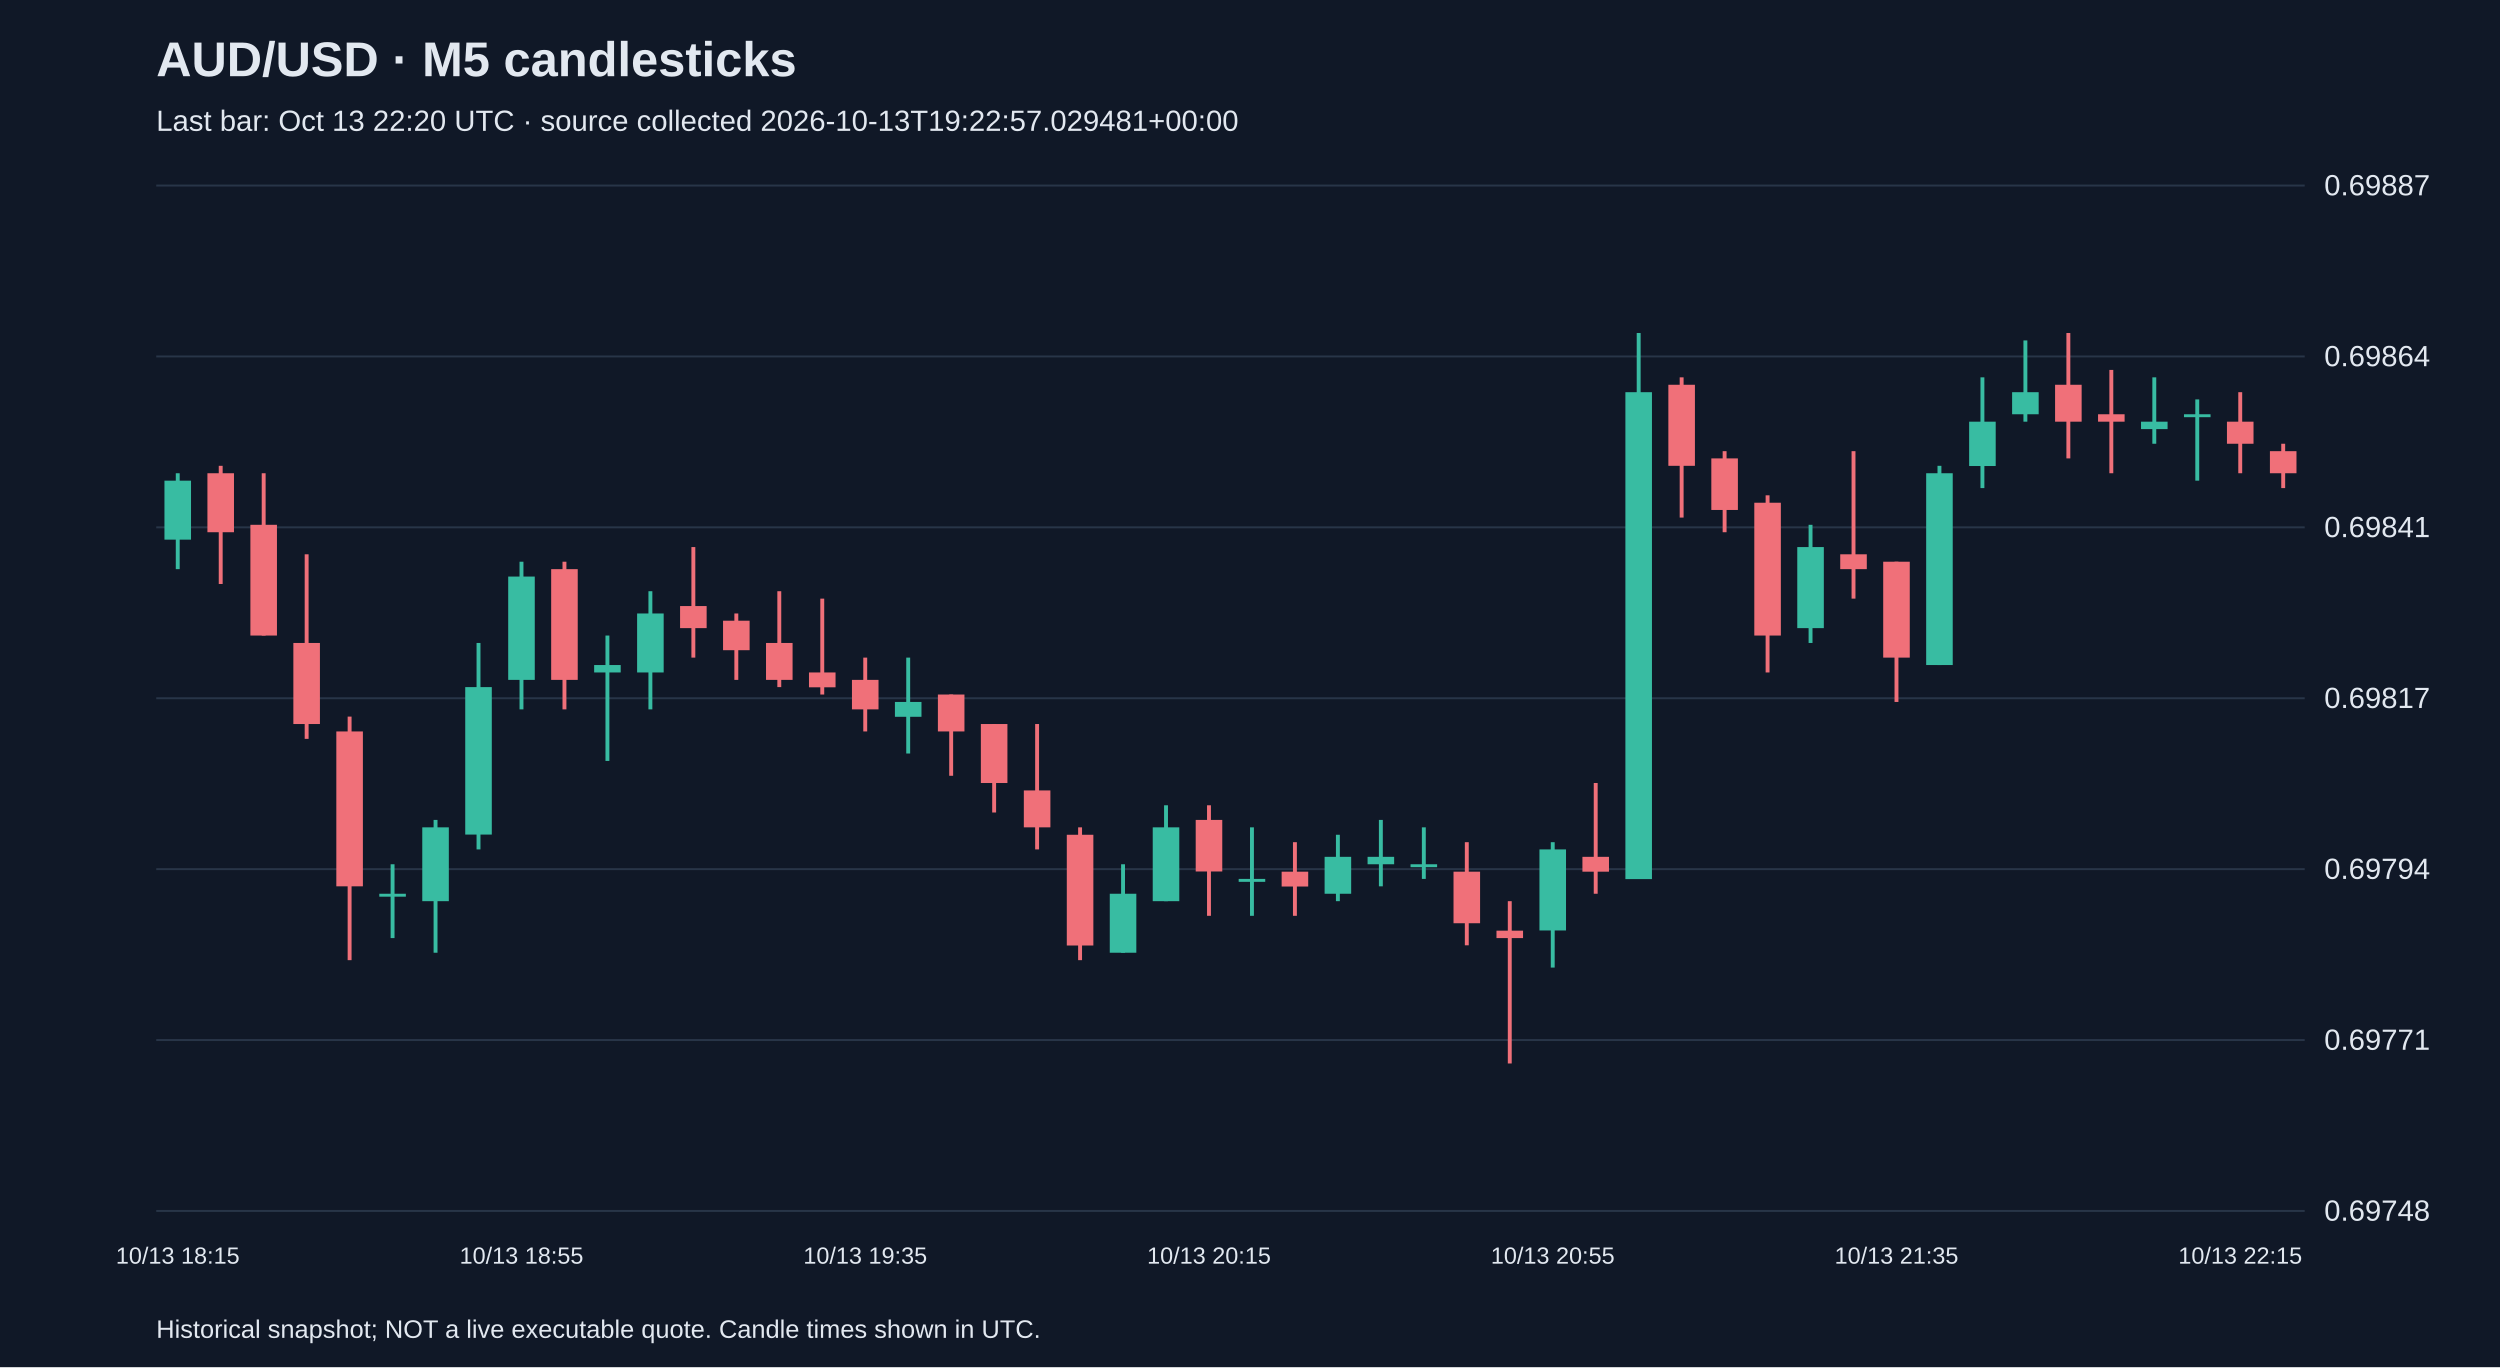
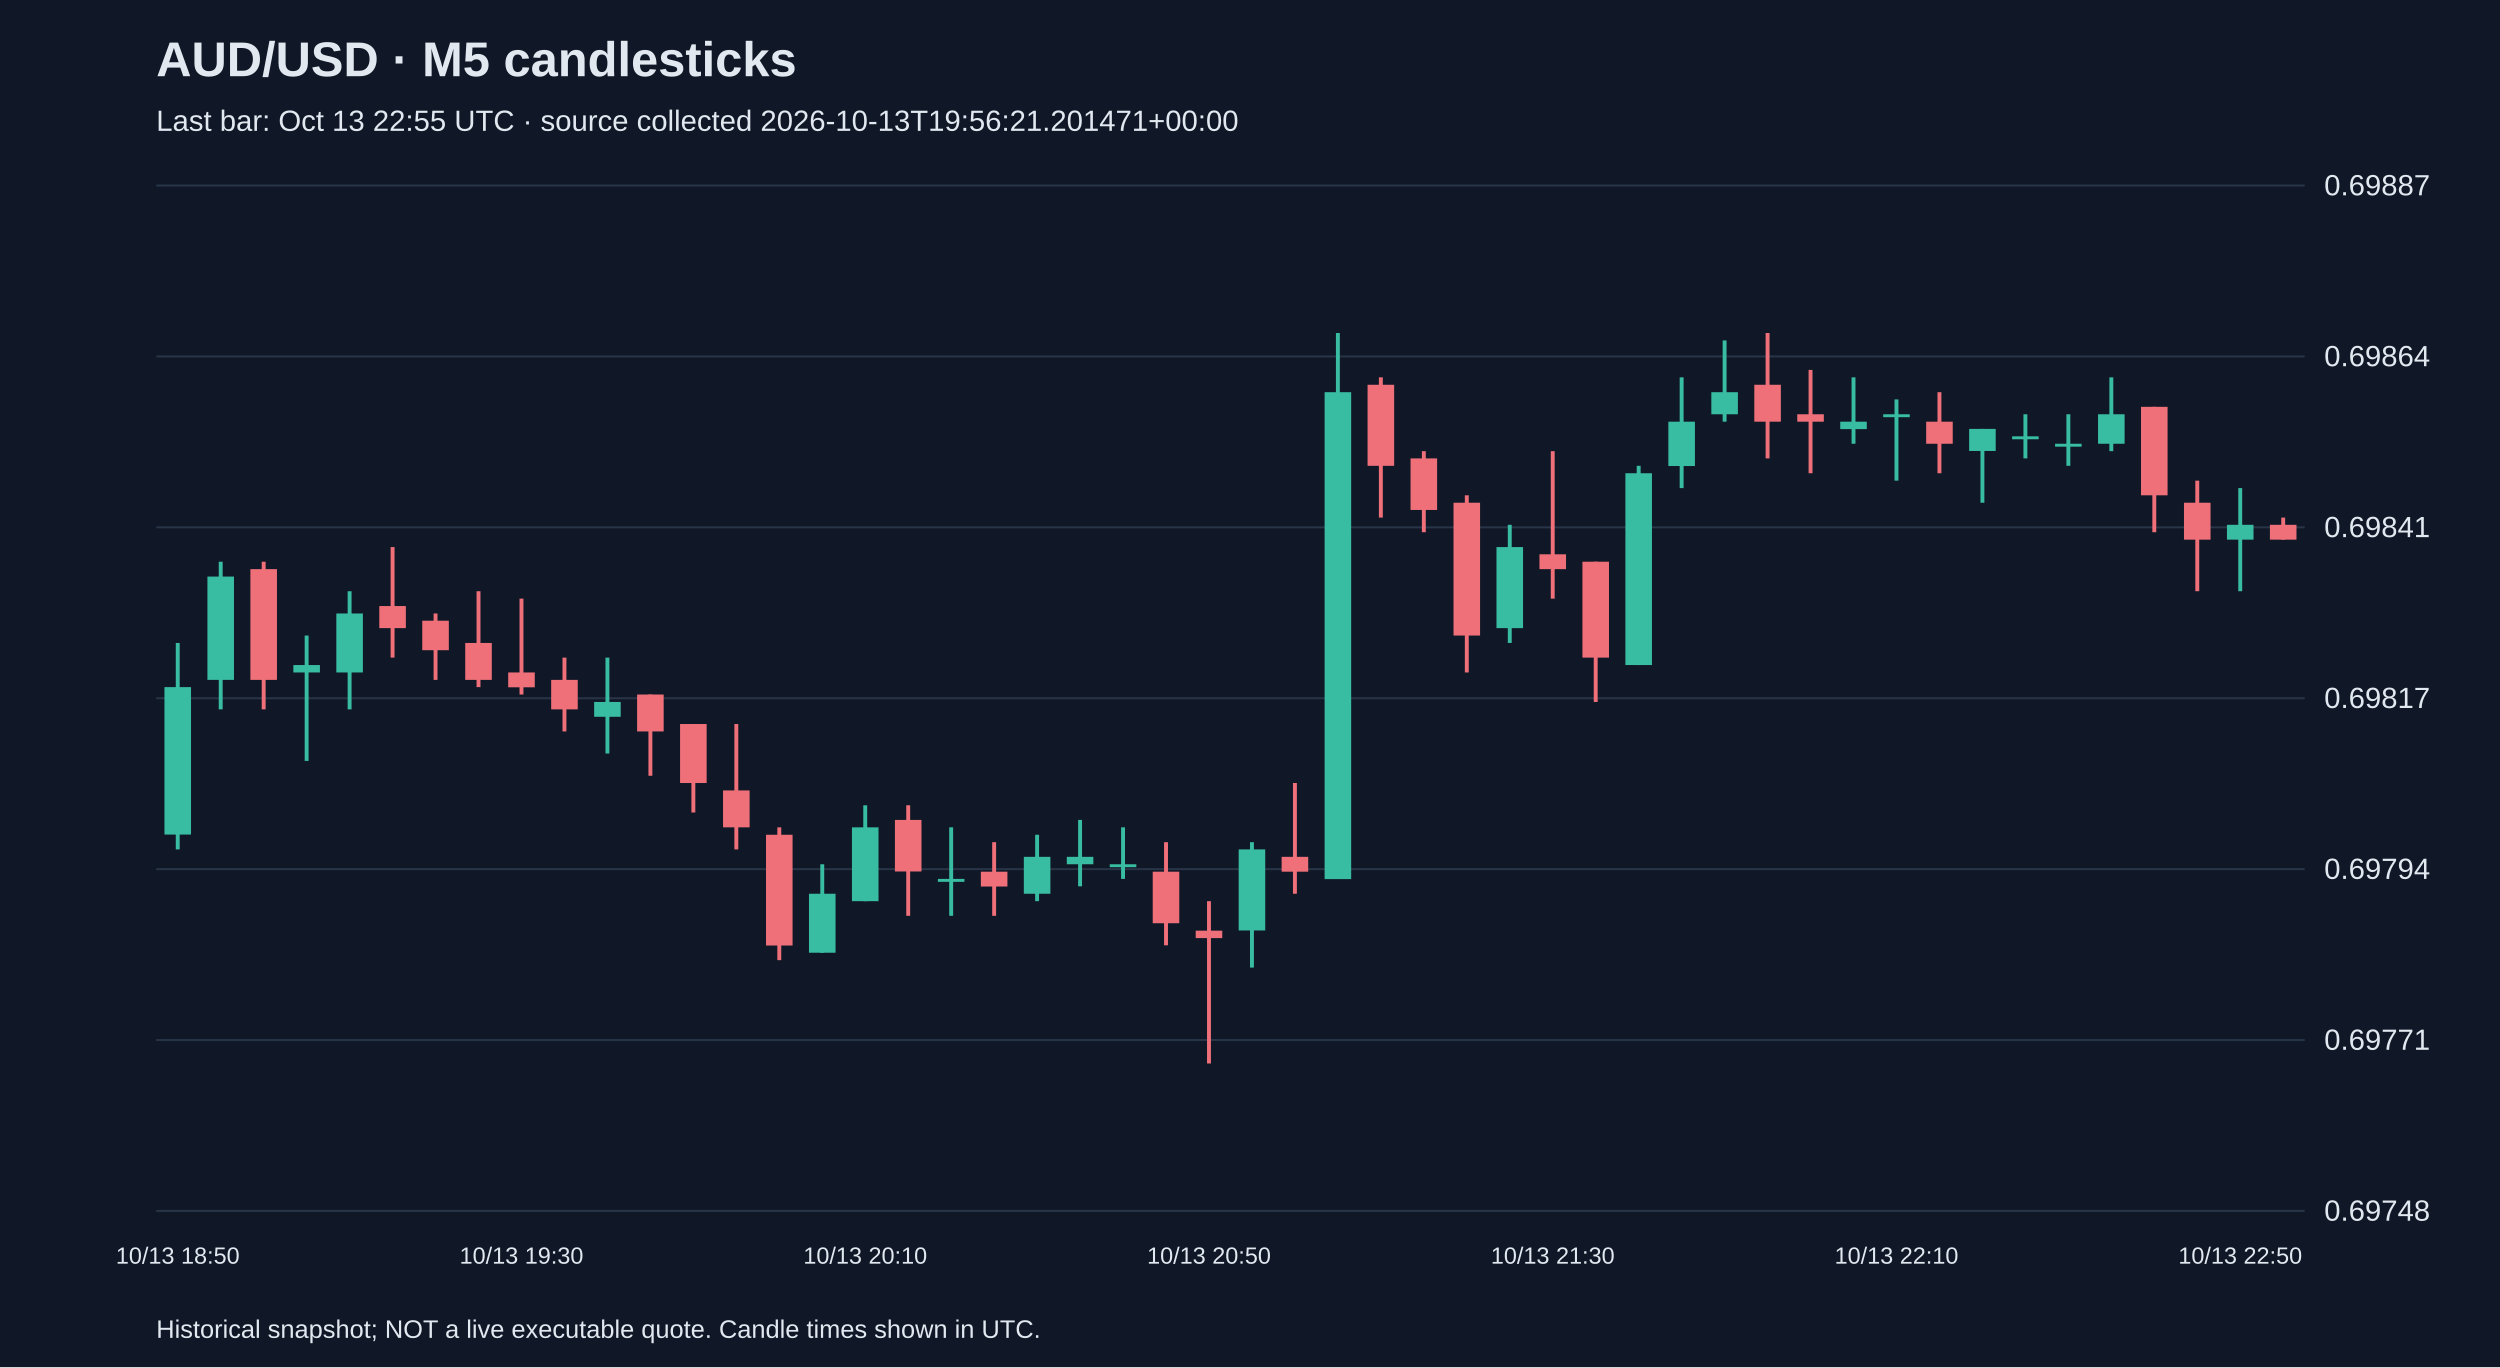
<svg xmlns="http://www.w3.org/2000/svg" viewBox="0 0 1280 700">
  <rect width="100%" height="100%" fill="#101827" />
  <style>text{font-family:Arial,sans-serif;fill:#e2e8f0}</style>
  <text x="80" y="39" font-size="25" font-weight="bold">AUD/USD · M5 candlesticks</text>
-   <text x="80" y="67" font-size="15" fill="#a6b1c5">Last bar: Oct 13 22:20 UTC · source collected 2026-10-13T19:22:57.029481+00:00</text>
+   <text x="80" y="67" font-size="15" fill="#a6b1c5">Last bar: Oct 13 22:55 UTC · source collected 2026-10-13T19:56:21.201471+00:00</text>
  <line x1="80" y1="620.0" x2="1180" y2="620.0" stroke="#283548" />
  <text x="1190" y="625.0" font-size="15">0.69748</text>
  <line x1="80" y1="532.5" x2="1180" y2="532.5" stroke="#283548" />
  <text x="1190" y="537.5" font-size="15">0.69771</text>
  <line x1="80" y1="445.0" x2="1180" y2="445.0" stroke="#283548" />
  <text x="1190" y="450.0" font-size="15">0.69794</text>
  <line x1="80" y1="357.5" x2="1180" y2="357.5" stroke="#283548" />
  <text x="1190" y="362.5" font-size="15">0.69817</text>
  <line x1="80" y1="270.0" x2="1180" y2="270.0" stroke="#283548" />
  <text x="1190" y="275.0" font-size="15">0.69841</text>
  <line x1="80" y1="182.5" x2="1180" y2="182.5" stroke="#283548" />
  <text x="1190" y="187.5" font-size="15">0.69864</text>
  <line x1="80" y1="95.0" x2="1180" y2="95.0" stroke="#283548" />
  <text x="1190" y="100.0" font-size="15">0.69887</text>
-   <line x1="91.0" y1="242.3" x2="91.0" y2="291.4" stroke="#38bca2" stroke-width="2" />
-   <rect x="84.2" y="246.1" width="13.6" height="30.2" fill="#38bca2" />
-   <text x="91.0" y="647" text-anchor="middle" font-size="12">10/13 18:15</text>
-   <line x1="113.0" y1="238.5" x2="113.0" y2="299.0" stroke="#f07079" stroke-width="2" />
-   <rect x="106.2" y="242.3" width="13.6" height="30.2" fill="#f07079" />
-   <line x1="135.0" y1="242.3" x2="135.0" y2="325.4" stroke="#f07079" stroke-width="2" />
-   <rect x="128.2" y="268.7" width="13.6" height="56.7" fill="#f07079" />
-   <line x1="157.0" y1="283.8" x2="157.0" y2="378.3" stroke="#f07079" stroke-width="2" />
-   <rect x="150.2" y="329.2" width="13.6" height="41.5" fill="#f07079" />
-   <line x1="179.0" y1="366.9" x2="179.0" y2="491.6" stroke="#f07079" stroke-width="2" />
-   <rect x="172.2" y="374.5" width="13.6" height="79.3" fill="#f07079" />
-   <line x1="201.0" y1="442.5" x2="201.0" y2="480.3" stroke="#38bca2" stroke-width="2" />
-   <rect x="194.2" y="457.6" width="13.6" height="1.5" fill="#38bca2" />
-   <line x1="223.0" y1="419.8" x2="223.0" y2="487.8" stroke="#38bca2" stroke-width="2" />
-   <rect x="216.2" y="423.6" width="13.6" height="37.8" fill="#38bca2" />
-   <line x1="245.0" y1="329.2" x2="245.0" y2="434.9" stroke="#38bca2" stroke-width="2" />
-   <rect x="238.2" y="351.8" width="13.6" height="75.5" fill="#38bca2" />
-   <line x1="267.0" y1="287.6" x2="267.0" y2="363.2" stroke="#38bca2" stroke-width="2" />
-   <rect x="260.2" y="295.2" width="13.6" height="52.9" fill="#38bca2" />
-   <text x="267.0" y="647" text-anchor="middle" font-size="12">10/13 18:55</text>
-   <line x1="289.0" y1="287.6" x2="289.0" y2="363.2" stroke="#f07079" stroke-width="2" />
-   <rect x="282.2" y="291.4" width="13.6" height="56.7" fill="#f07079" />
-   <line x1="311.0" y1="325.4" x2="311.0" y2="389.6" stroke="#38bca2" stroke-width="2" />
-   <rect x="304.2" y="340.5" width="13.6" height="3.8" fill="#38bca2" />
-   <line x1="333.0" y1="302.7" x2="333.0" y2="363.2" stroke="#38bca2" stroke-width="2" />
-   <rect x="326.2" y="314.1" width="13.6" height="30.2" fill="#38bca2" />
-   <line x1="355.0" y1="280.1" x2="355.0" y2="336.7" stroke="#f07079" stroke-width="2" />
-   <rect x="348.2" y="310.3" width="13.6" height="11.3" fill="#f07079" />
-   <line x1="377.0" y1="314.1" x2="377.0" y2="348.1" stroke="#f07079" stroke-width="2" />
-   <rect x="370.2" y="317.8" width="13.6" height="15.1" fill="#f07079" />
-   <line x1="399.0" y1="302.7" x2="399.0" y2="351.8" stroke="#f07079" stroke-width="2" />
-   <rect x="392.2" y="329.2" width="13.6" height="18.9" fill="#f07079" />
-   <line x1="421.0" y1="306.5" x2="421.0" y2="355.6" stroke="#f07079" stroke-width="2" />
-   <rect x="414.2" y="344.3" width="13.6" height="7.6" fill="#f07079" />
-   <line x1="443.0" y1="336.7" x2="443.0" y2="374.5" stroke="#f07079" stroke-width="2" />
-   <rect x="436.2" y="348.1" width="13.6" height="15.1" fill="#f07079" />
-   <text x="443.0" y="647" text-anchor="middle" font-size="12">10/13 19:35</text>
-   <line x1="465.0" y1="336.7" x2="465.0" y2="385.8" stroke="#38bca2" stroke-width="2" />
-   <rect x="458.2" y="359.4" width="13.6" height="7.6" fill="#38bca2" />
-   <line x1="487.0" y1="355.6" x2="487.0" y2="397.2" stroke="#f07079" stroke-width="2" />
-   <rect x="480.2" y="355.6" width="13.6" height="18.9" fill="#f07079" />
-   <line x1="509.0" y1="370.7" x2="509.0" y2="416.0" stroke="#f07079" stroke-width="2" />
-   <rect x="502.2" y="370.7" width="13.6" height="30.2" fill="#f07079" />
-   <line x1="531.0" y1="370.7" x2="531.0" y2="434.9" stroke="#f07079" stroke-width="2" />
-   <rect x="524.2" y="404.7" width="13.6" height="18.9" fill="#f07079" />
-   <line x1="553.0" y1="423.6" x2="553.0" y2="491.6" stroke="#f07079" stroke-width="2" />
-   <rect x="546.2" y="427.4" width="13.6" height="56.7" fill="#f07079" />
-   <line x1="575.0" y1="442.5" x2="575.0" y2="487.8" stroke="#38bca2" stroke-width="2" />
-   <rect x="568.2" y="457.6" width="13.6" height="30.2" fill="#38bca2" />
-   <line x1="597.0" y1="412.3" x2="597.0" y2="461.4" stroke="#38bca2" stroke-width="2" />
-   <rect x="590.2" y="423.6" width="13.6" height="37.8" fill="#38bca2" />
-   <line x1="619.0" y1="412.3" x2="619.0" y2="468.9" stroke="#f07079" stroke-width="2" />
-   <rect x="612.2" y="419.8" width="13.6" height="26.4" fill="#f07079" />
-   <text x="619.0" y="647" text-anchor="middle" font-size="12">10/13 20:15</text>
-   <line x1="641.0" y1="423.6" x2="641.0" y2="468.9" stroke="#38bca2" stroke-width="2" />
-   <rect x="634.2" y="450.0" width="13.6" height="1.5" fill="#38bca2" />
-   <line x1="663.0" y1="431.2" x2="663.0" y2="468.9" stroke="#f07079" stroke-width="2" />
-   <rect x="656.2" y="446.3" width="13.6" height="7.6" fill="#f07079" />
-   <line x1="685.0" y1="427.4" x2="685.0" y2="461.4" stroke="#38bca2" stroke-width="2" />
-   <rect x="678.2" y="438.7" width="13.6" height="18.9" fill="#38bca2" />
-   <line x1="707.0" y1="419.8" x2="707.0" y2="453.8" stroke="#38bca2" stroke-width="2" />
-   <rect x="700.2" y="438.7" width="13.6" height="3.8" fill="#38bca2" />
-   <line x1="729.0" y1="423.6" x2="729.0" y2="450.0" stroke="#38bca2" stroke-width="2" />
-   <rect x="722.2" y="442.5" width="13.6" height="1.5" fill="#38bca2" />
-   <line x1="751.0" y1="431.2" x2="751.0" y2="484.0" stroke="#f07079" stroke-width="2" />
-   <rect x="744.2" y="446.3" width="13.6" height="26.4" fill="#f07079" />
-   <line x1="773.0" y1="461.4" x2="773.0" y2="544.5" stroke="#f07079" stroke-width="2" />
-   <rect x="766.2" y="476.5" width="13.6" height="3.8" fill="#f07079" />
-   <line x1="795.0" y1="431.2" x2="795.0" y2="495.4" stroke="#38bca2" stroke-width="2" />
-   <rect x="788.2" y="434.9" width="13.6" height="41.5" fill="#38bca2" />
-   <text x="795.0" y="647" text-anchor="middle" font-size="12">10/13 20:55</text>
-   <line x1="817.0" y1="400.9" x2="817.0" y2="457.6" stroke="#f07079" stroke-width="2" />
-   <rect x="810.2" y="438.7" width="13.6" height="7.6" fill="#f07079" />
-   <line x1="839.0" y1="170.5" x2="839.0" y2="450.0" stroke="#38bca2" stroke-width="2" />
-   <rect x="832.2" y="200.8" width="13.6" height="249.3" fill="#38bca2" />
-   <line x1="861.0" y1="193.2" x2="861.0" y2="265.0" stroke="#f07079" stroke-width="2" />
-   <rect x="854.2" y="197.0" width="13.6" height="41.5" fill="#f07079" />
-   <line x1="883.0" y1="231.0" x2="883.0" y2="272.5" stroke="#f07079" stroke-width="2" />
-   <rect x="876.2" y="234.7" width="13.6" height="26.4" fill="#f07079" />
-   <line x1="905.0" y1="253.6" x2="905.0" y2="344.3" stroke="#f07079" stroke-width="2" />
-   <rect x="898.2" y="257.4" width="13.6" height="68.0" fill="#f07079" />
-   <line x1="927.0" y1="268.7" x2="927.0" y2="329.2" stroke="#38bca2" stroke-width="2" />
-   <rect x="920.2" y="280.1" width="13.6" height="41.5" fill="#38bca2" />
-   <line x1="949.0" y1="231.0" x2="949.0" y2="306.5" stroke="#f07079" stroke-width="2" />
-   <rect x="942.2" y="283.8" width="13.6" height="7.6" fill="#f07079" />
-   <line x1="971.0" y1="287.6" x2="971.0" y2="359.4" stroke="#f07079" stroke-width="2" />
-   <rect x="964.2" y="287.6" width="13.6" height="49.1" fill="#f07079" />
-   <text x="971.0" y="647" text-anchor="middle" font-size="12">10/13 21:35</text>
-   <line x1="993.0" y1="238.5" x2="993.0" y2="340.5" stroke="#38bca2" stroke-width="2" />
-   <rect x="986.2" y="242.3" width="13.6" height="98.2" fill="#38bca2" />
-   <line x1="1015.0" y1="193.2" x2="1015.0" y2="249.9" stroke="#38bca2" stroke-width="2" />
-   <rect x="1008.2" y="215.9" width="13.6" height="22.7" fill="#38bca2" />
-   <line x1="1037.0" y1="174.3" x2="1037.0" y2="215.9" stroke="#38bca2" stroke-width="2" />
-   <rect x="1030.2" y="200.8" width="13.6" height="11.3" fill="#38bca2" />
-   <line x1="1059.0" y1="170.5" x2="1059.0" y2="234.7" stroke="#f07079" stroke-width="2" />
-   <rect x="1052.2" y="197.0" width="13.6" height="18.9" fill="#f07079" />
-   <line x1="1081.0" y1="189.4" x2="1081.0" y2="242.3" stroke="#f07079" stroke-width="2" />
-   <rect x="1074.2" y="212.1" width="13.6" height="3.8" fill="#f07079" />
-   <line x1="1103.0" y1="193.2" x2="1103.0" y2="227.2" stroke="#38bca2" stroke-width="2" />
-   <rect x="1096.2" y="215.9" width="13.6" height="3.8" fill="#38bca2" />
-   <line x1="1125.0" y1="204.5" x2="1125.0" y2="246.1" stroke="#38bca2" stroke-width="2" />
-   <rect x="1118.2" y="212.1" width="13.6" height="1.5" fill="#38bca2" />
-   <line x1="1147.0" y1="200.8" x2="1147.0" y2="242.3" stroke="#f07079" stroke-width="2" />
-   <rect x="1140.2" y="215.9" width="13.6" height="11.3" fill="#f07079" />
-   <text x="1147.0" y="647" text-anchor="middle" font-size="12">10/13 22:15</text>
-   <line x1="1169.0" y1="227.2" x2="1169.0" y2="249.9" stroke="#f07079" stroke-width="2" />
-   <rect x="1162.2" y="231.0" width="13.6" height="11.3" fill="#f07079" />
+   <line x1="91.0" y1="329.2" x2="91.0" y2="434.9" stroke="#38bca2" stroke-width="2" />
+   <rect x="84.2" y="351.8" width="13.6" height="75.5" fill="#38bca2" />
+   <text x="91.0" y="647" text-anchor="middle" font-size="12">10/13 18:50</text>
+   <line x1="113.0" y1="287.6" x2="113.0" y2="363.2" stroke="#38bca2" stroke-width="2" />
+   <rect x="106.2" y="295.2" width="13.6" height="52.9" fill="#38bca2" />
+   <line x1="135.0" y1="287.6" x2="135.0" y2="363.2" stroke="#f07079" stroke-width="2" />
+   <rect x="128.2" y="291.4" width="13.6" height="56.7" fill="#f07079" />
+   <line x1="157.0" y1="325.4" x2="157.0" y2="389.6" stroke="#38bca2" stroke-width="2" />
+   <rect x="150.2" y="340.5" width="13.6" height="3.8" fill="#38bca2" />
+   <line x1="179.0" y1="302.7" x2="179.0" y2="363.2" stroke="#38bca2" stroke-width="2" />
+   <rect x="172.2" y="314.1" width="13.6" height="30.2" fill="#38bca2" />
+   <line x1="201.0" y1="280.1" x2="201.0" y2="336.7" stroke="#f07079" stroke-width="2" />
+   <rect x="194.2" y="310.3" width="13.6" height="11.3" fill="#f07079" />
+   <line x1="223.0" y1="314.1" x2="223.0" y2="348.1" stroke="#f07079" stroke-width="2" />
+   <rect x="216.2" y="317.8" width="13.6" height="15.1" fill="#f07079" />
+   <line x1="245.0" y1="302.7" x2="245.0" y2="351.8" stroke="#f07079" stroke-width="2" />
+   <rect x="238.2" y="329.2" width="13.6" height="18.9" fill="#f07079" />
+   <line x1="267.0" y1="306.5" x2="267.0" y2="355.6" stroke="#f07079" stroke-width="2" />
+   <rect x="260.2" y="344.3" width="13.6" height="7.6" fill="#f07079" />
+   <text x="267.0" y="647" text-anchor="middle" font-size="12">10/13 19:30</text>
+   <line x1="289.0" y1="336.7" x2="289.0" y2="374.5" stroke="#f07079" stroke-width="2" />
+   <rect x="282.2" y="348.1" width="13.6" height="15.1" fill="#f07079" />
+   <line x1="311.0" y1="336.7" x2="311.0" y2="385.8" stroke="#38bca2" stroke-width="2" />
+   <rect x="304.2" y="359.4" width="13.6" height="7.6" fill="#38bca2" />
+   <line x1="333.0" y1="355.6" x2="333.0" y2="397.2" stroke="#f07079" stroke-width="2" />
+   <rect x="326.2" y="355.6" width="13.6" height="18.9" fill="#f07079" />
+   <line x1="355.0" y1="370.7" x2="355.0" y2="416.0" stroke="#f07079" stroke-width="2" />
+   <rect x="348.2" y="370.7" width="13.6" height="30.2" fill="#f07079" />
+   <line x1="377.0" y1="370.7" x2="377.0" y2="434.9" stroke="#f07079" stroke-width="2" />
+   <rect x="370.2" y="404.7" width="13.6" height="18.9" fill="#f07079" />
+   <line x1="399.0" y1="423.6" x2="399.0" y2="491.6" stroke="#f07079" stroke-width="2" />
+   <rect x="392.2" y="427.4" width="13.6" height="56.7" fill="#f07079" />
+   <line x1="421.0" y1="442.5" x2="421.0" y2="487.8" stroke="#38bca2" stroke-width="2" />
+   <rect x="414.2" y="457.6" width="13.6" height="30.2" fill="#38bca2" />
+   <line x1="443.0" y1="412.3" x2="443.0" y2="461.4" stroke="#38bca2" stroke-width="2" />
+   <rect x="436.2" y="423.6" width="13.6" height="37.8" fill="#38bca2" />
+   <text x="443.0" y="647" text-anchor="middle" font-size="12">10/13 20:10</text>
+   <line x1="465.0" y1="412.3" x2="465.0" y2="468.9" stroke="#f07079" stroke-width="2" />
+   <rect x="458.2" y="419.8" width="13.6" height="26.4" fill="#f07079" />
+   <line x1="487.0" y1="423.6" x2="487.0" y2="468.9" stroke="#38bca2" stroke-width="2" />
+   <rect x="480.2" y="450.0" width="13.6" height="1.5" fill="#38bca2" />
+   <line x1="509.0" y1="431.2" x2="509.0" y2="468.9" stroke="#f07079" stroke-width="2" />
+   <rect x="502.2" y="446.3" width="13.6" height="7.6" fill="#f07079" />
+   <line x1="531.0" y1="427.4" x2="531.0" y2="461.4" stroke="#38bca2" stroke-width="2" />
+   <rect x="524.2" y="438.7" width="13.6" height="18.9" fill="#38bca2" />
+   <line x1="553.0" y1="419.8" x2="553.0" y2="453.8" stroke="#38bca2" stroke-width="2" />
+   <rect x="546.2" y="438.7" width="13.6" height="3.8" fill="#38bca2" />
+   <line x1="575.0" y1="423.6" x2="575.0" y2="450.0" stroke="#38bca2" stroke-width="2" />
+   <rect x="568.2" y="442.5" width="13.6" height="1.5" fill="#38bca2" />
+   <line x1="597.0" y1="431.2" x2="597.0" y2="484.0" stroke="#f07079" stroke-width="2" />
+   <rect x="590.2" y="446.3" width="13.6" height="26.4" fill="#f07079" />
+   <line x1="619.0" y1="461.4" x2="619.0" y2="544.5" stroke="#f07079" stroke-width="2" />
+   <rect x="612.2" y="476.5" width="13.6" height="3.8" fill="#f07079" />
+   <text x="619.0" y="647" text-anchor="middle" font-size="12">10/13 20:50</text>
+   <line x1="641.0" y1="431.2" x2="641.0" y2="495.4" stroke="#38bca2" stroke-width="2" />
+   <rect x="634.2" y="434.9" width="13.6" height="41.5" fill="#38bca2" />
+   <line x1="663.0" y1="400.9" x2="663.0" y2="457.6" stroke="#f07079" stroke-width="2" />
+   <rect x="656.2" y="438.7" width="13.6" height="7.6" fill="#f07079" />
+   <line x1="685.0" y1="170.5" x2="685.0" y2="450.0" stroke="#38bca2" stroke-width="2" />
+   <rect x="678.2" y="200.8" width="13.6" height="249.3" fill="#38bca2" />
+   <line x1="707.0" y1="193.2" x2="707.0" y2="265.0" stroke="#f07079" stroke-width="2" />
+   <rect x="700.2" y="197.0" width="13.6" height="41.5" fill="#f07079" />
+   <line x1="729.0" y1="231.0" x2="729.0" y2="272.5" stroke="#f07079" stroke-width="2" />
+   <rect x="722.2" y="234.7" width="13.6" height="26.4" fill="#f07079" />
+   <line x1="751.0" y1="253.6" x2="751.0" y2="344.3" stroke="#f07079" stroke-width="2" />
+   <rect x="744.2" y="257.4" width="13.6" height="68.0" fill="#f07079" />
+   <line x1="773.0" y1="268.7" x2="773.0" y2="329.2" stroke="#38bca2" stroke-width="2" />
+   <rect x="766.2" y="280.1" width="13.6" height="41.5" fill="#38bca2" />
+   <line x1="795.0" y1="231.0" x2="795.0" y2="306.5" stroke="#f07079" stroke-width="2" />
+   <rect x="788.2" y="283.8" width="13.6" height="7.6" fill="#f07079" />
+   <text x="795.0" y="647" text-anchor="middle" font-size="12">10/13 21:30</text>
+   <line x1="817.0" y1="287.6" x2="817.0" y2="359.4" stroke="#f07079" stroke-width="2" />
+   <rect x="810.2" y="287.6" width="13.6" height="49.1" fill="#f07079" />
+   <line x1="839.0" y1="238.5" x2="839.0" y2="340.5" stroke="#38bca2" stroke-width="2" />
+   <rect x="832.2" y="242.3" width="13.6" height="98.2" fill="#38bca2" />
+   <line x1="861.0" y1="193.2" x2="861.0" y2="249.9" stroke="#38bca2" stroke-width="2" />
+   <rect x="854.2" y="215.9" width="13.6" height="22.7" fill="#38bca2" />
+   <line x1="883.0" y1="174.3" x2="883.0" y2="215.9" stroke="#38bca2" stroke-width="2" />
+   <rect x="876.2" y="200.8" width="13.6" height="11.3" fill="#38bca2" />
+   <line x1="905.0" y1="170.5" x2="905.0" y2="234.7" stroke="#f07079" stroke-width="2" />
+   <rect x="898.2" y="197.0" width="13.6" height="18.9" fill="#f07079" />
+   <line x1="927.0" y1="189.4" x2="927.0" y2="242.3" stroke="#f07079" stroke-width="2" />
+   <rect x="920.2" y="212.1" width="13.6" height="3.8" fill="#f07079" />
+   <line x1="949.0" y1="193.2" x2="949.0" y2="227.2" stroke="#38bca2" stroke-width="2" />
+   <rect x="942.2" y="215.9" width="13.6" height="3.8" fill="#38bca2" />
+   <line x1="971.0" y1="204.5" x2="971.0" y2="246.1" stroke="#38bca2" stroke-width="2" />
+   <rect x="964.2" y="212.1" width="13.6" height="1.5" fill="#38bca2" />
+   <text x="971.0" y="647" text-anchor="middle" font-size="12">10/13 22:10</text>
+   <line x1="993.0" y1="200.8" x2="993.0" y2="242.3" stroke="#f07079" stroke-width="2" />
+   <rect x="986.2" y="215.9" width="13.6" height="11.3" fill="#f07079" />
+   <line x1="1015.0" y1="219.6" x2="1015.0" y2="257.4" stroke="#38bca2" stroke-width="2" />
+   <rect x="1008.2" y="219.6" width="13.6" height="11.3" fill="#38bca2" />
+   <line x1="1037.0" y1="212.1" x2="1037.0" y2="234.7" stroke="#38bca2" stroke-width="2" />
+   <rect x="1030.2" y="223.4" width="13.6" height="1.5" fill="#38bca2" />
+   <line x1="1059.0" y1="212.1" x2="1059.0" y2="238.5" stroke="#38bca2" stroke-width="2" />
+   <rect x="1052.2" y="227.2" width="13.6" height="1.5" fill="#38bca2" />
+   <line x1="1081.0" y1="193.2" x2="1081.0" y2="231.0" stroke="#38bca2" stroke-width="2" />
+   <rect x="1074.2" y="212.1" width="13.6" height="15.1" fill="#38bca2" />
+   <line x1="1103.0" y1="208.3" x2="1103.0" y2="272.5" stroke="#f07079" stroke-width="2" />
+   <rect x="1096.2" y="208.3" width="13.6" height="45.3" fill="#f07079" />
+   <line x1="1125.0" y1="246.1" x2="1125.0" y2="302.7" stroke="#f07079" stroke-width="2" />
+   <rect x="1118.2" y="257.4" width="13.6" height="18.9" fill="#f07079" />
+   <line x1="1147.0" y1="249.9" x2="1147.0" y2="302.7" stroke="#38bca2" stroke-width="2" />
+   <rect x="1140.2" y="268.7" width="13.6" height="7.6" fill="#38bca2" />
+   <text x="1147.0" y="647" text-anchor="middle" font-size="12">10/13 22:50</text>
+   <line x1="1169.0" y1="265.0" x2="1169.0" y2="276.3" stroke="#f07079" stroke-width="2" />
+   <rect x="1162.2" y="268.7" width="13.6" height="7.6" fill="#f07079" />
  <text x="80" y="685" font-size="13">Historical snapshot; NOT a live executable quote. Candle times shown in UTC.</text>
</svg>
